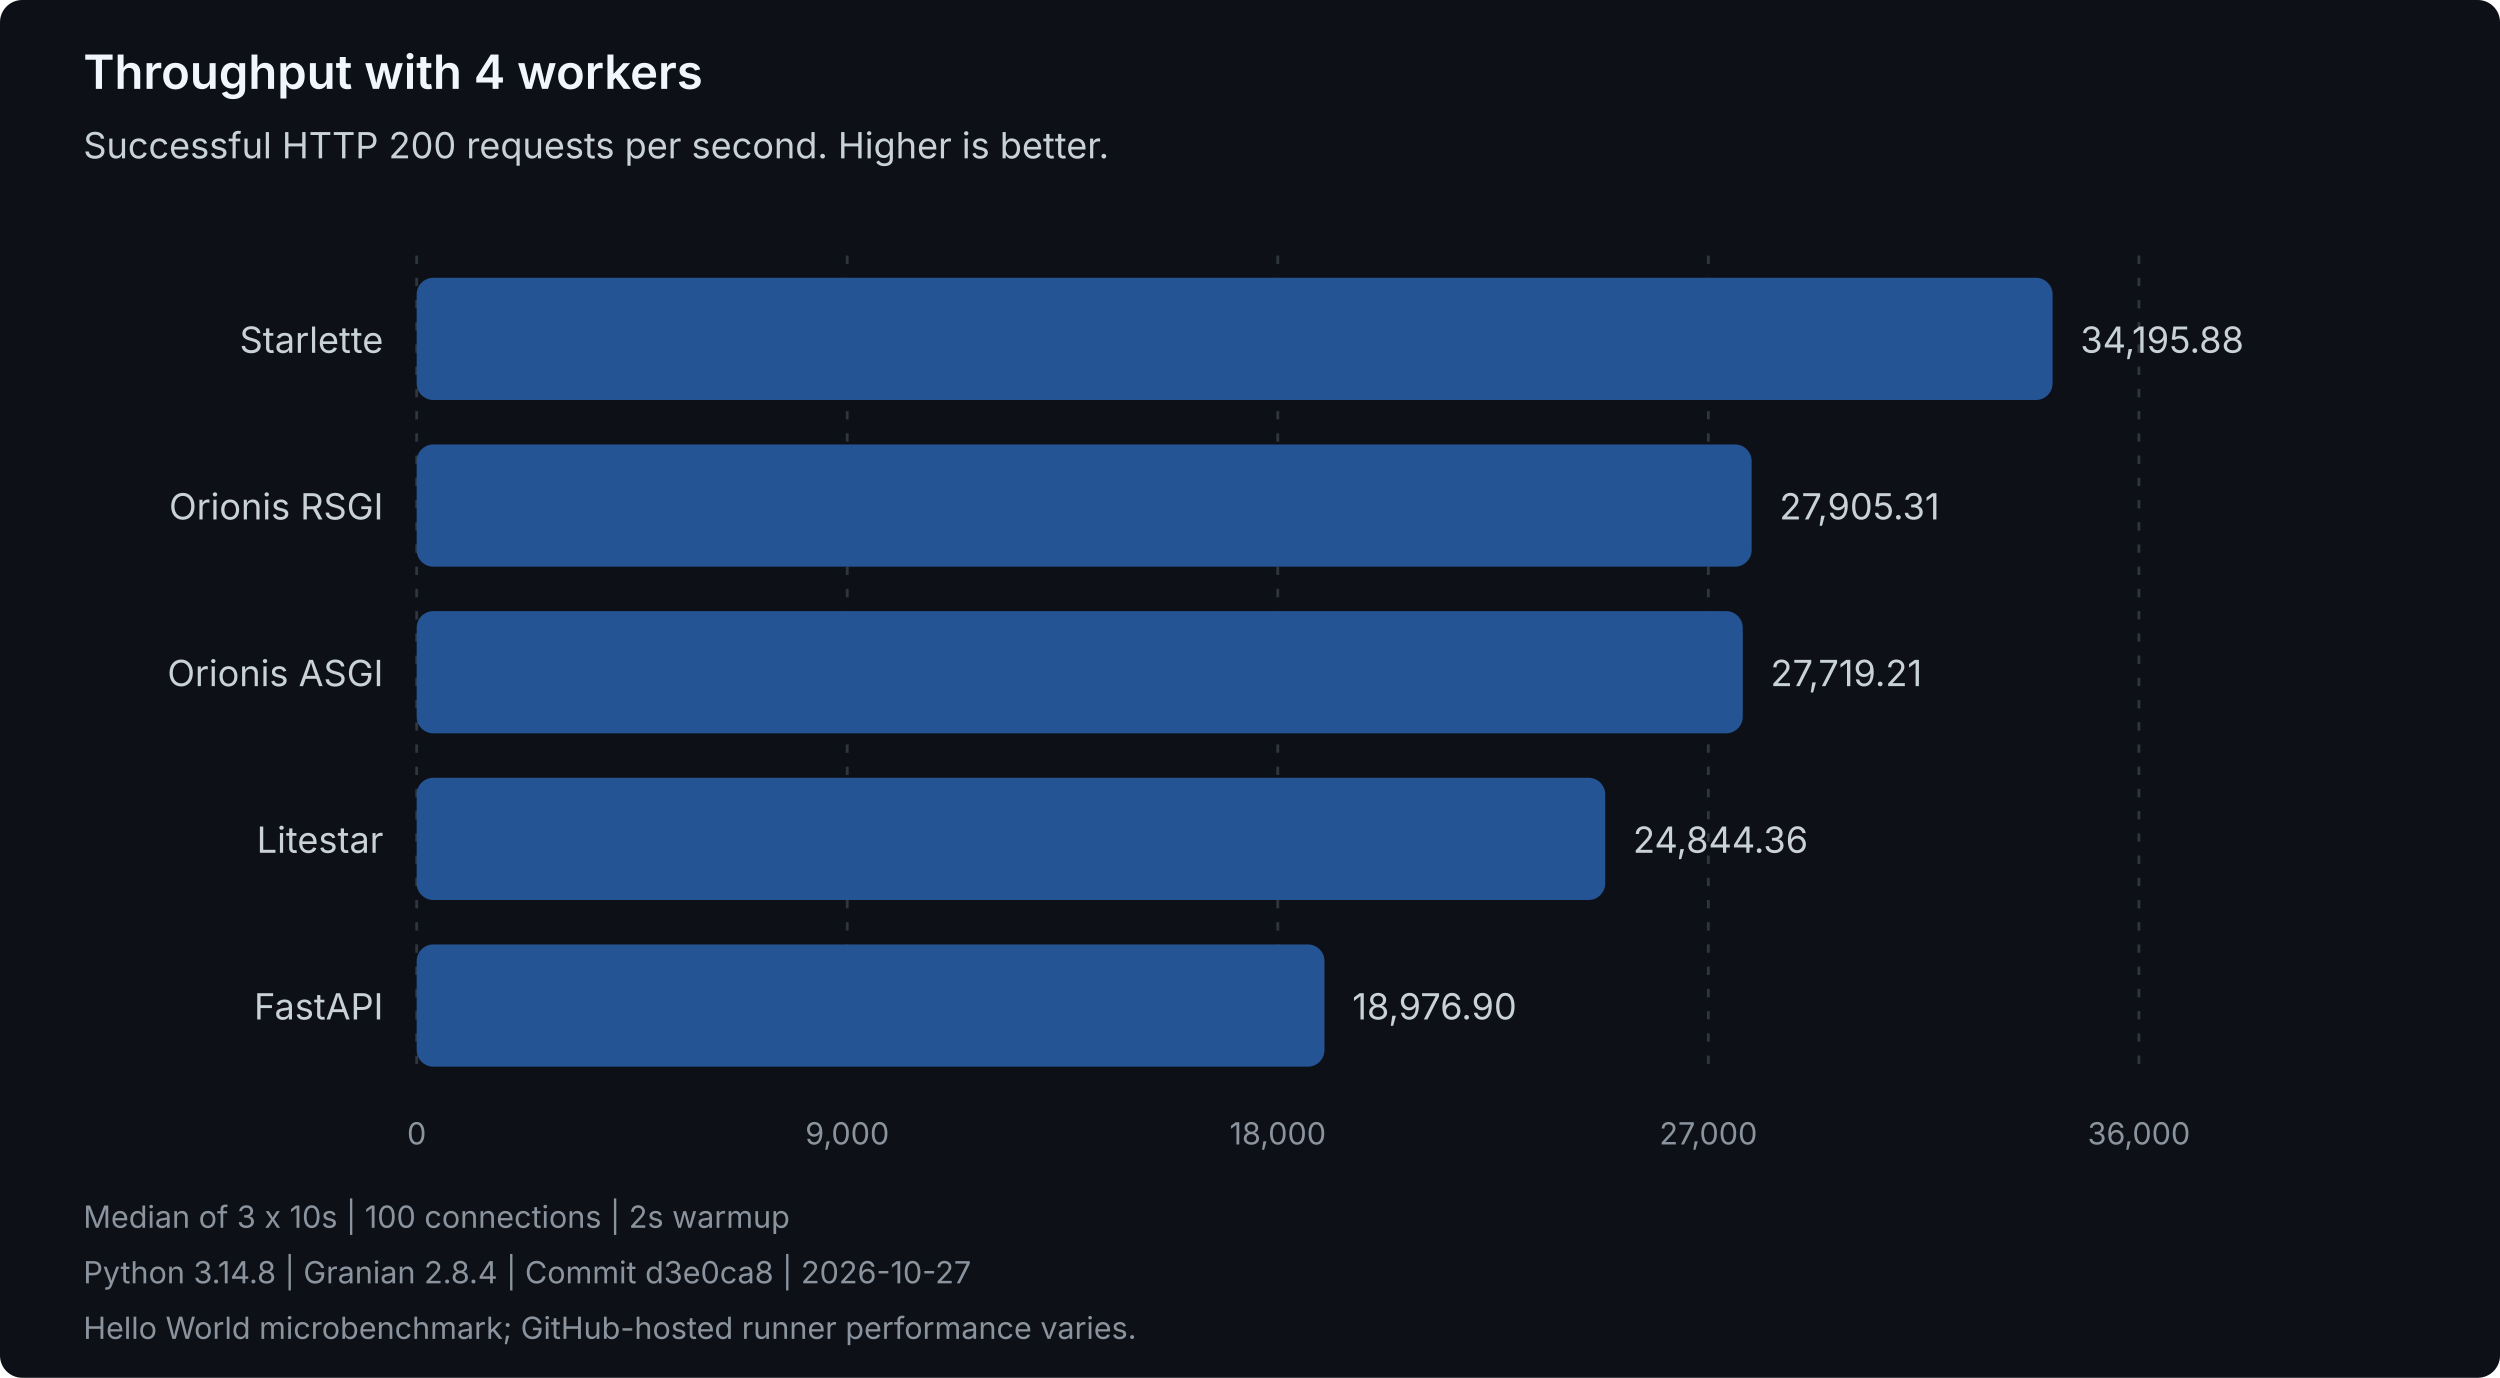
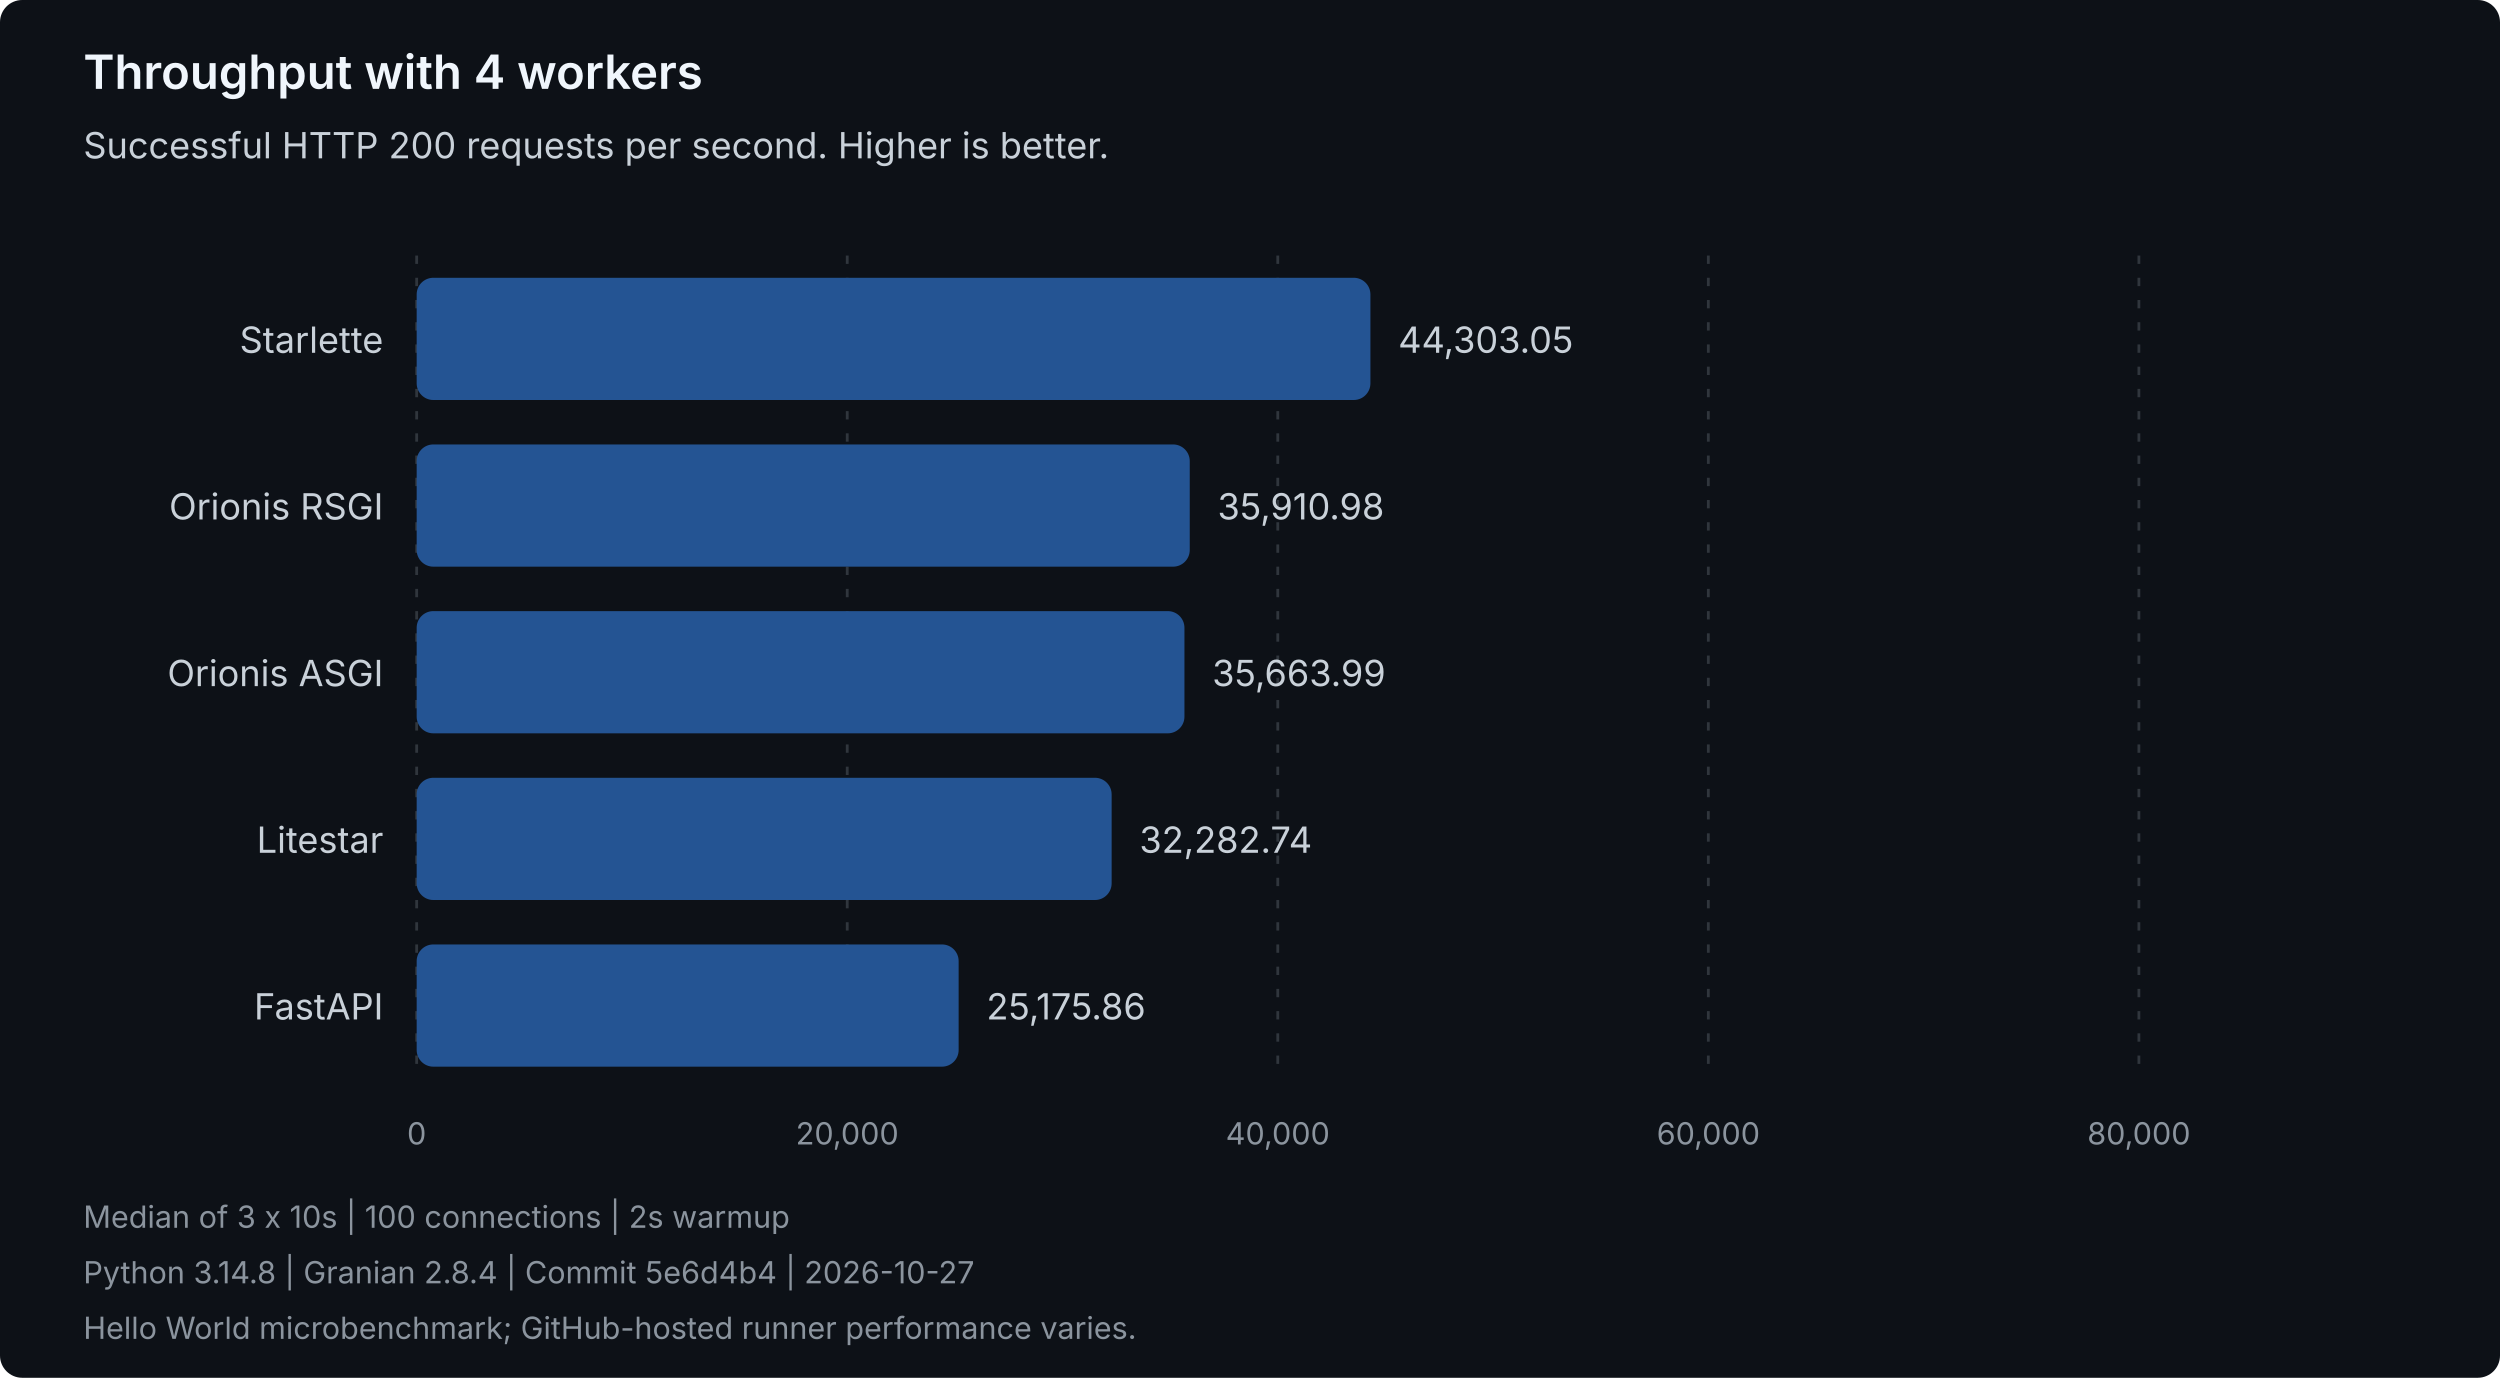
<svg xmlns="http://www.w3.org/2000/svg" width="900" height="496" viewBox="0 0 900 496" role="img" aria-labelledby="title description">
  <style>
text { font-family: system-ui, -apple-system, 'Segoe UI', sans-serif; }
.heading { fill: #f0f6fc; font-size: 17px; font-weight: 600; }
.label { fill: #c9d1d9; font-size: 13px; }
.muted { fill: #8b949e; font-size: 11px; }
.grid { stroke: #30363d; stroke-dasharray: 3 5; }
.bar { fill: #245493; }
</style>
  <rect width="900" height="496" rx="8" fill="#0d1117" />
  <text class="heading" x="30" y="32">Throughput with 4 workers</text>
  <text class="label" x="30" y="57">Successful HTTP 200 requests per second. Higher is better.</text>
  <line class="grid" x1="150.00" y1="92" x2="150.00" y2="388" />
  <text class="muted" x="150.00" y="412" text-anchor="middle">0</text>
  <line class="grid" x1="305.00" y1="92" x2="305.00" y2="388" />
-   <text class="muted" x="305.00" y="412" text-anchor="middle">9,000</text>
+   <text class="muted" x="305.00" y="412" text-anchor="middle">20,000</text>
  <line class="grid" x1="460.00" y1="92" x2="460.00" y2="388" />
-   <text class="muted" x="460.00" y="412" text-anchor="middle">18,000</text>
+   <text class="muted" x="460.00" y="412" text-anchor="middle">40,000</text>
  <line class="grid" x1="615.00" y1="92" x2="615.00" y2="388" />
-   <text class="muted" x="615.00" y="412" text-anchor="middle">27,000</text>
+   <text class="muted" x="615.00" y="412" text-anchor="middle">60,000</text>
  <line class="grid" x1="770.00" y1="92" x2="770.00" y2="388" />
-   <text class="muted" x="770.00" y="412" text-anchor="middle">36,000</text>
+   <text class="muted" x="770.00" y="412" text-anchor="middle">80,000</text>
  <g data-framework="starlette">
    <text class="label" x="138" y="127" text-anchor="end">Starlette</text>
-     <rect class="bar" x="150" y="100" width="588.93" height="44" rx="6" />
-     <text class="label" x="748.93" y="127">34,195.88</text>
+     <rect class="bar" x="150" y="100" width="343.35" height="44" rx="6" />
+     <text class="label" x="503.35" y="127">44,303.05</text>
  </g>
  <g data-framework="orionis-rsgi">
    <text class="label" x="138" y="187" text-anchor="end">Orionis RSGI</text>
-     <rect class="bar" x="150" y="160" width="480.59" height="44" rx="6" />
-     <text class="label" x="640.59" y="187">27,905.31</text>
+     <rect class="bar" x="150" y="160" width="278.31" height="44" rx="6" />
+     <text class="label" x="438.31" y="187">35,910.98</text>
  </g>
  <g data-framework="orionis-asgi">
    <text class="label" x="138" y="247" text-anchor="end">Orionis ASGI</text>
-     <rect class="bar" x="150" y="220" width="477.39" height="44" rx="6" />
-     <text class="label" x="637.39" y="247">27,719.21</text>
+     <rect class="bar" x="150" y="220" width="276.40" height="44" rx="6" />
+     <text class="label" x="436.40" y="247">35,663.99</text>
  </g>
  <g data-framework="litestar">
    <text class="label" x="138" y="307" text-anchor="end">Litestar</text>
-     <rect class="bar" x="150" y="280" width="427.88" height="44" rx="6" />
-     <text class="label" x="587.88" y="307">24,844.36</text>
+     <rect class="bar" x="150" y="280" width="250.19" height="44" rx="6" />
+     <text class="label" x="410.19" y="307">32,282.74</text>
  </g>
  <g data-framework="fastapi">
    <text class="label" x="138" y="367" text-anchor="end">FastAPI</text>
-     <rect class="bar" x="150" y="340" width="326.82" height="44" rx="6" />
-     <text class="label" x="486.82" y="367">18,976.90</text>
+     <rect class="bar" x="150" y="340" width="195.11" height="44" rx="6" />
+     <text class="label" x="355.11" y="367">25,175.86</text>
  </g>
  <text class="muted" x="30" y="442">Median of 3 x 10s | 100 connections | 2s warmup</text>
-   <text class="muted" x="30" y="462">Python 3.14.8 | Granian 2.8.4 | Commit d3e0ca8 | 2026-10-27</text>
+   <text class="muted" x="30" y="462">Python 3.14.8 | Granian 2.8.4 | Commit 5e6d4b4 | 2026-10-27</text>
  <text class="muted" x="30" y="482">Hello World microbenchmark; GitHub-hosted runner performance varies.</text>
</svg>
